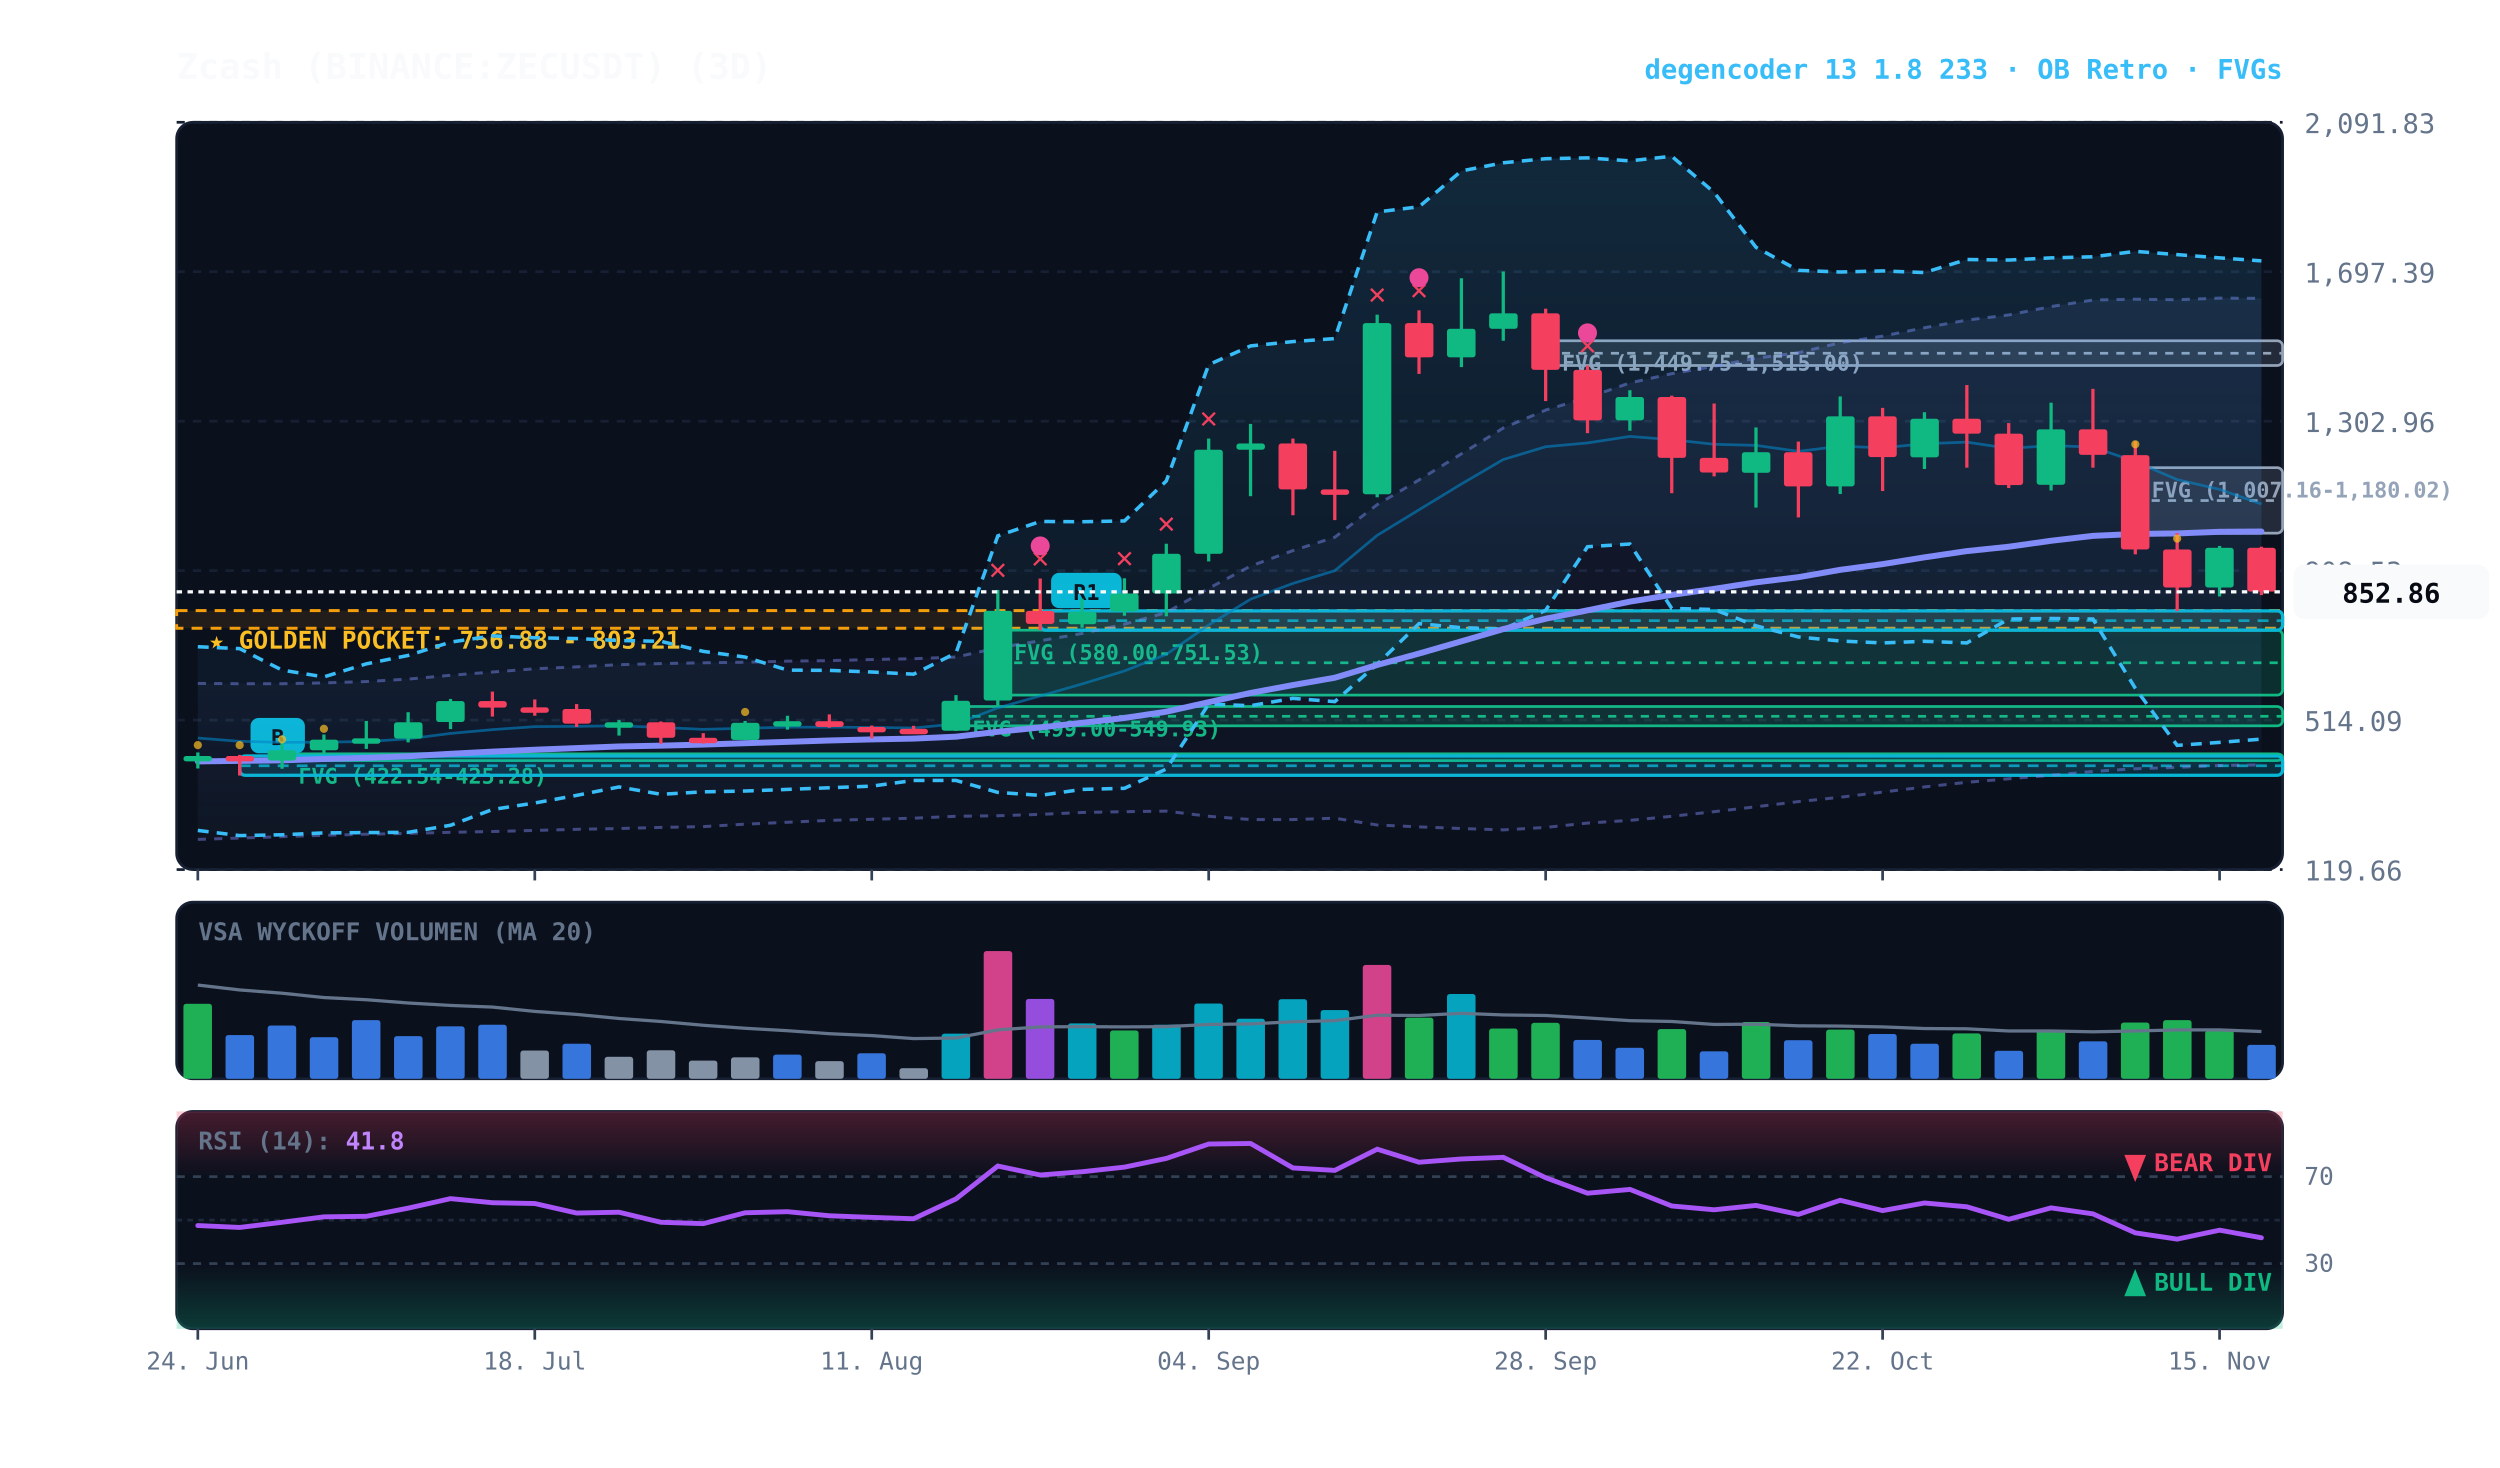
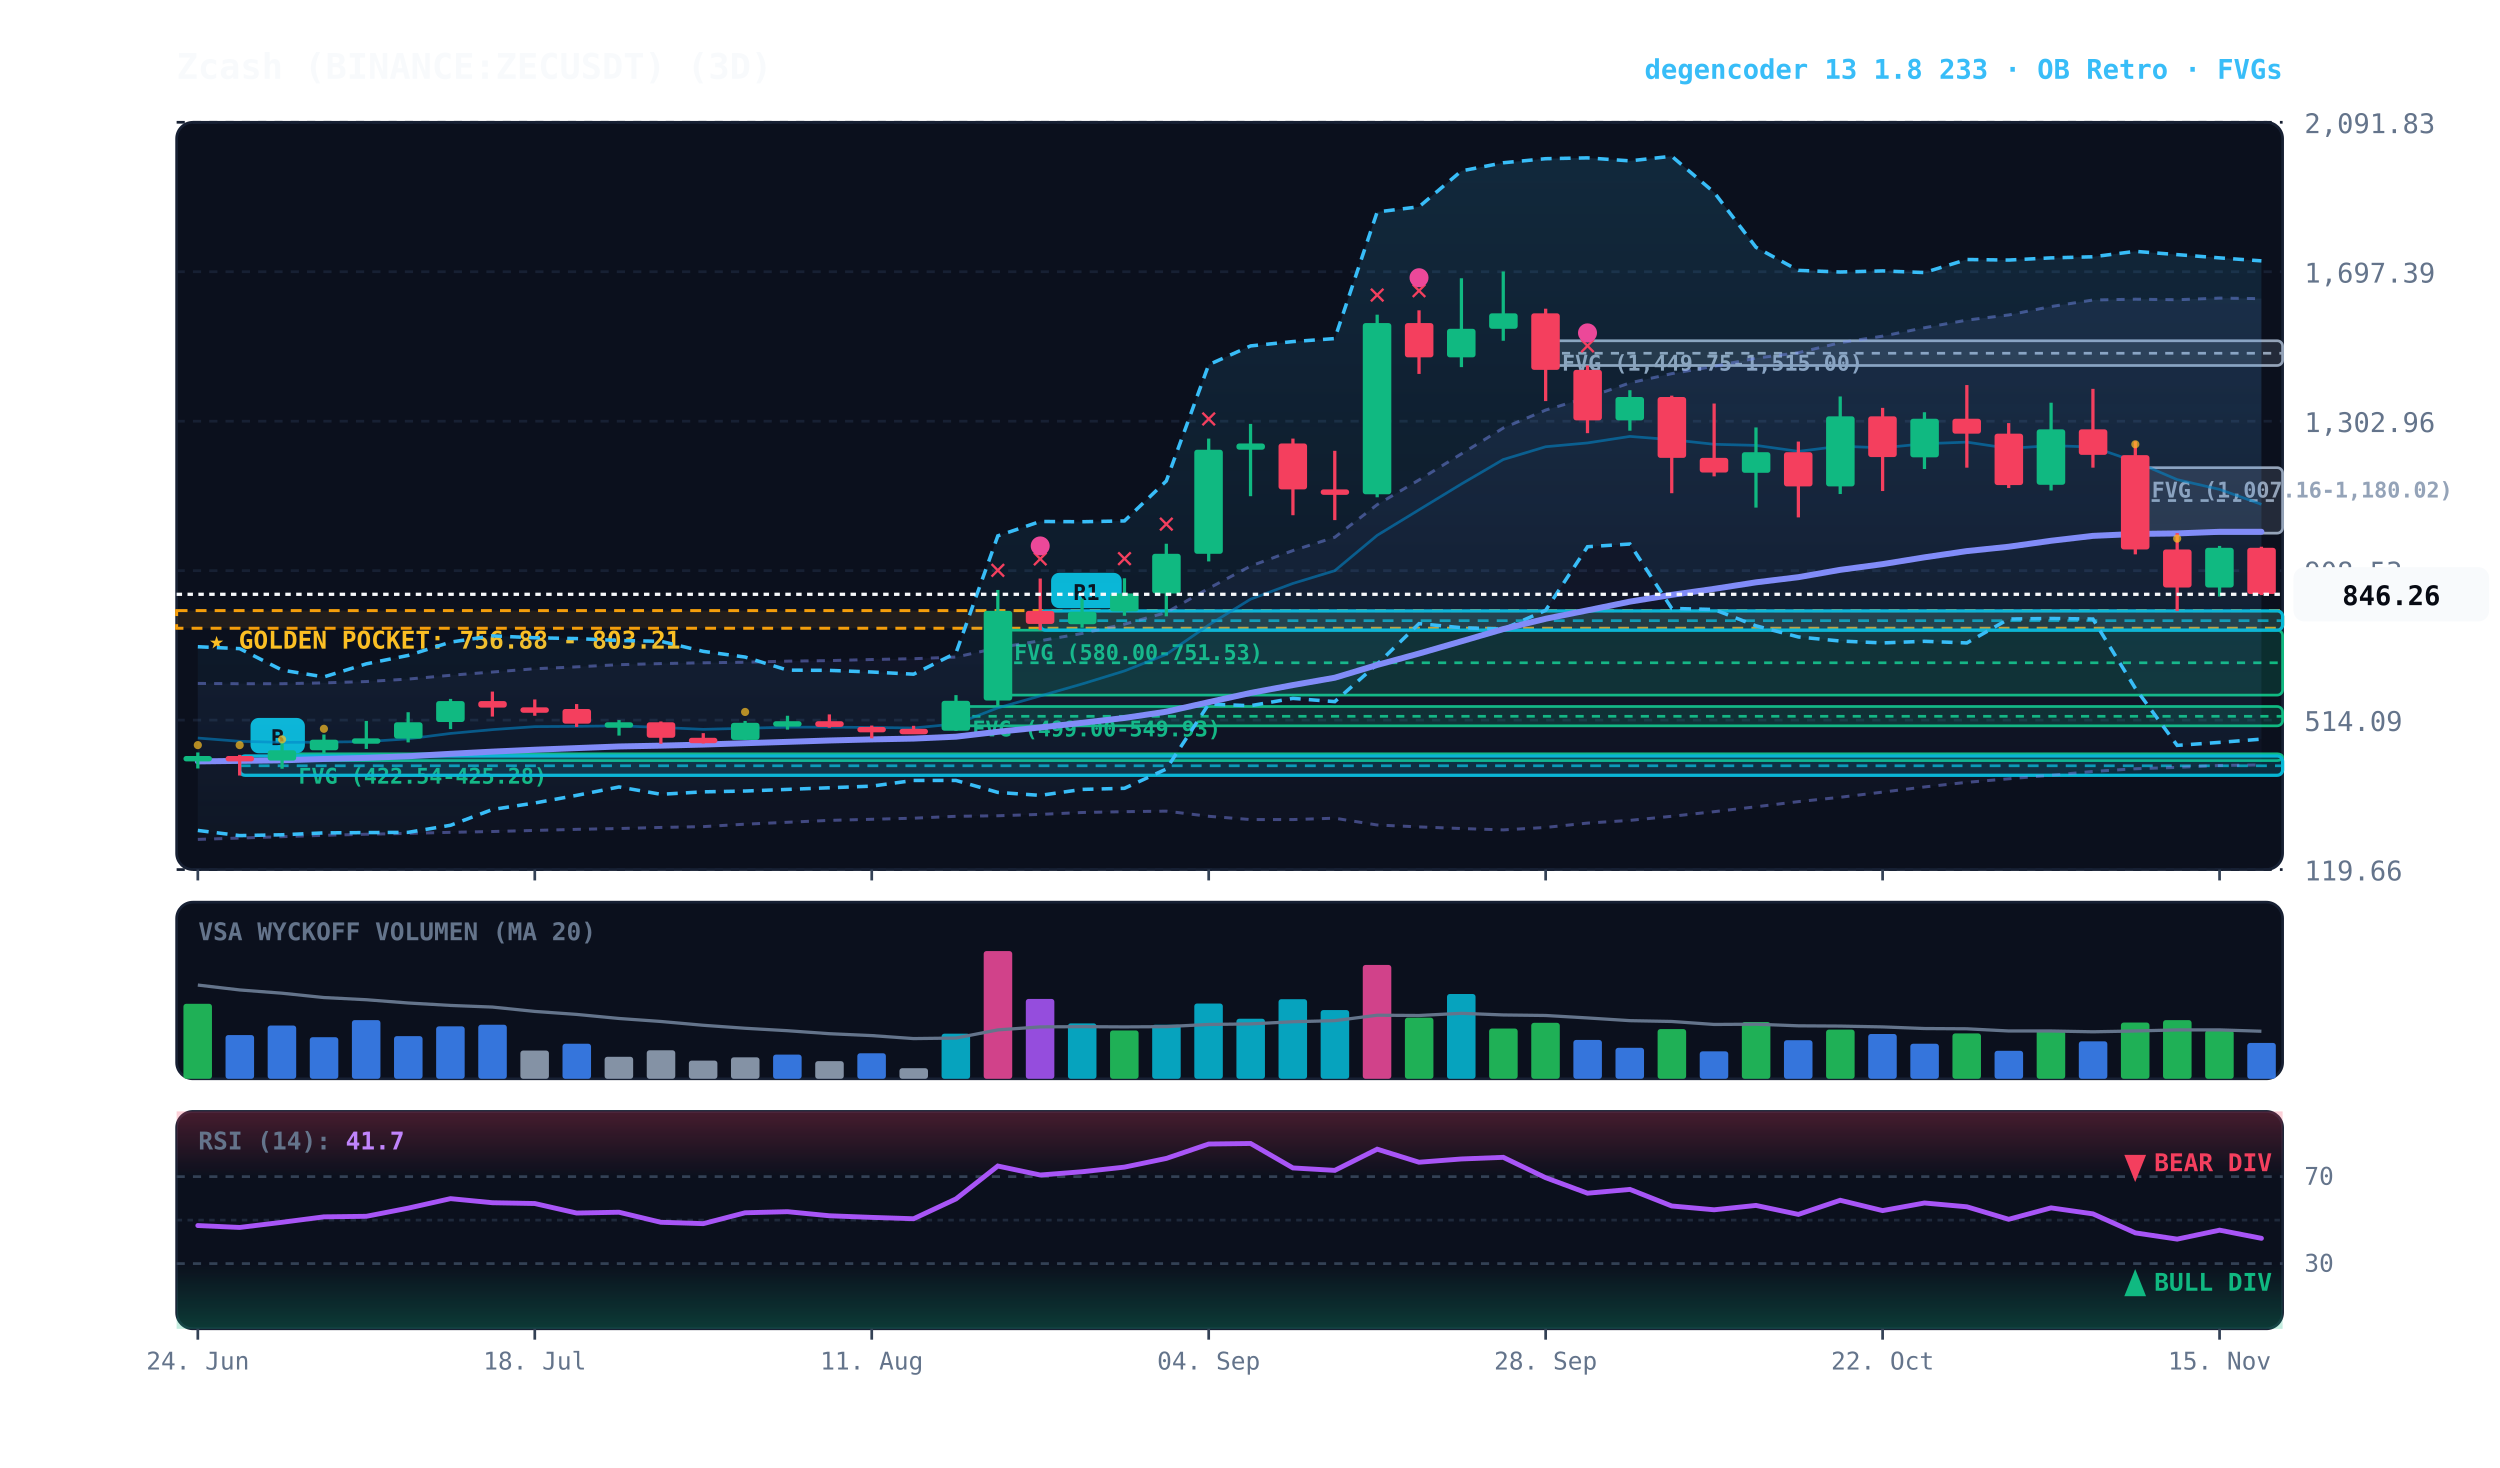
<svg xmlns="http://www.w3.org/2000/svg" viewBox="0 0 920 540" width="100%" height="100%" style="background:#070a13; font-family:'JetBrains Mono', monospace;">
  <defs>
    <linearGradient id="cloud-grad" x1="0%" y1="0%" x2="0%" y2="100%">
      <stop offset="0%" stop-color="#38bdf8" stop-opacity="0.14" />
      <stop offset="100%" stop-color="#38bdf8" stop-opacity="0.02" />
    </linearGradient>
    <linearGradient id="rfe-cloud" x1="0%" y1="0%" x2="0%" y2="100%">
      <stop offset="0%" stop-color="#818cf8" stop-opacity="0.09" />
      <stop offset="100%" stop-color="#818cf8" stop-opacity="0.02" />
    </linearGradient>
    <linearGradient id="rsi-overbought" x1="0%" y1="0%" x2="0%" y2="100%">
      <stop offset="0%" stop-color="#f43f5e" stop-opacity="0.25" />
      <stop offset="100%" stop-color="#f43f5e" stop-opacity="0.0" />
    </linearGradient>
    <linearGradient id="rsi-oversold" x1="0%" y1="0%" x2="0%" y2="100%">
      <stop offset="0%" stop-color="#10b981" stop-opacity="0.0" />
      <stop offset="100%" stop-color="#10b981" stop-opacity="0.25" />
    </linearGradient>
  </defs>
  <rect x="65" y="45" width="775" height="275" fill="#0b101d" rx="6" stroke="#172033" stroke-width="1" />
  <rect x="65" y="332" width="775" height="65" fill="#0b101d" rx="6" stroke="#172033" stroke-width="1" />
  <rect x="65" y="409" width="775" height="80" fill="#0b101d" rx="6" stroke="#172033" stroke-width="1" />
  <line x1="65" y1="320.0" x2="840" y2="320.0" stroke="#172033" stroke-dasharray="3,3" stroke-width="1" />
  <text x="848" y="324.0" fill="#64748b" font-size="10" text-anchor="start">119.66</text>
  <line x1="65" y1="265.0" x2="840" y2="265.0" stroke="#172033" stroke-dasharray="3,3" stroke-width="1" />
  <text x="848" y="269.0" fill="#64748b" font-size="10" text-anchor="start">514.09</text>
  <line x1="65" y1="210.0" x2="840" y2="210.0" stroke="#172033" stroke-dasharray="3,3" stroke-width="1" />
  <text x="848" y="214.0" fill="#64748b" font-size="10" text-anchor="start">908.53</text>
  <line x1="65" y1="155.0" x2="840" y2="155.0" stroke="#172033" stroke-dasharray="3,3" stroke-width="1" />
  <text x="848" y="159.0" fill="#64748b" font-size="10" text-anchor="start">1,302.96</text>
  <line x1="65" y1="100.0" x2="840" y2="100.0" stroke="#172033" stroke-dasharray="3,3" stroke-width="1" />
  <text x="848" y="104.0" fill="#64748b" font-size="10" text-anchor="start">1,697.39</text>
  <line x1="65" y1="45.0" x2="840" y2="45.0" stroke="#172033" stroke-dasharray="3,3" stroke-width="1" />
  <text x="848" y="49.0" fill="#64748b" font-size="10" text-anchor="start">2,091.83</text>
  <rect x="65" y="224.7" width="775" height="6.5" fill="rgba(245, 158, 11, 0.10)" stroke="#f59e0b" stroke-dasharray="4,3" stroke-width="1.1" />
  <text x="77" y="238.7" fill="#fbbf24" font-size="9" font-weight="bold">★ GOLDEN POCKET: 756.88 - 803.21</text>
  <rect x="785.8" y="172.1" width="54.2" height="24.1" fill="rgba(148, 163, 184, 0.18)" stroke="#94a3b8" stroke-width="1" rx="2" />
  <line x1="785.8" y1="184.2" x2="840" y2="184.2" stroke="#94a3b8" stroke-dasharray="3,3" stroke-width="1" />
  <text x="791.8" y="183.1" fill="#94a3b8" font-size="8" font-weight="bold">FVG (1,007.16-1,180.02)</text>
  <rect x="568.8" y="125.4" width="271.2" height="9.1" fill="rgba(148, 163, 184, 0.18)" stroke="#94a3b8" stroke-width="1" rx="2" />
  <line x1="568.8" y1="130.0" x2="840" y2="130.0" stroke="#94a3b8" stroke-dasharray="3,3" stroke-width="1" />
  <text x="574.8" y="136.4" fill="#94a3b8" font-size="8" font-weight="bold">FVG (1,449.75-1,515.00)</text>
  <rect x="367.2" y="231.9" width="472.8" height="23.9" fill="rgba(16, 185, 129, 0.18)" stroke="#10b981" stroke-width="1" rx="2" />
  <line x1="367.2" y1="243.9" x2="840" y2="243.9" stroke="#10b981" stroke-dasharray="3,3" stroke-width="1" />
  <text x="373.2" y="242.9" fill="#10b981" font-size="8" font-weight="bold">FVG (580.00-751.53)</text>
  <rect x="351.8" y="260.0" width="488.2" height="7.1" fill="rgba(16, 185, 129, 0.18)" stroke="#10b981" stroke-width="1" rx="2" />
  <line x1="351.8" y1="263.6" x2="840" y2="263.6" stroke="#10b981" stroke-dasharray="3,3" stroke-width="1" />
  <text x="357.8" y="271.0" fill="#10b981" font-size="8" font-weight="bold">FVG (499.00-549.93)</text>
  <rect x="103.8" y="277.4" width="736.2" height="2.5" fill="rgba(16, 185, 129, 0.18)" stroke="#10b981" stroke-width="1" rx="2" />
  <line x1="103.8" y1="277.6" x2="840" y2="277.6" stroke="#10b981" stroke-dasharray="3,3" stroke-width="1" />
  <text x="109.8" y="288.4" fill="#10b981" font-size="8" font-weight="bold">FVG (422.54-425.28)</text>
  <rect x="382.8" y="224.8" width="457.2" height="7.1" fill="rgba(6, 182, 212, 0.18)" stroke="#06b6d4" stroke-width="1.2" rx="2" />
  <line x1="382.8" y1="228.4" x2="840" y2="228.4" stroke="#06b6d4" stroke-dasharray="4,3" stroke-width="1.0" opacity="0.8" />
  <rect x="386.8" y="210.8" width="26" height="13" fill="#06b6d4" rx="3" />
  <text x="399.8" y="220.8" fill="#070a13" font-size="8" font-weight="bold" text-anchor="middle">R1</text>
  <rect x="88.2" y="278.2" width="751.8" height="7.1" fill="rgba(6, 182, 212, 0.18)" stroke="#06b6d4" stroke-width="1.2" rx="2" />
  <line x1="88.2" y1="281.8" x2="840" y2="281.8" stroke="#06b6d4" stroke-dasharray="4,3" stroke-width="1.0" opacity="0.8" />
  <rect x="92.2" y="264.2" width="20" height="13" fill="#06b6d4" rx="3" />
  <text x="102.2" y="274.2" fill="#070a13" font-size="8" font-weight="bold" text-anchor="middle">B</text>
-   <polygon points="72.8,251.5 88.2,251.6 103.8,251.6 119.2,251.3 134.8,250.8 150.2,249.9 165.8,248.5 181.2,247.3 196.8,246.1 212.2,245.4 227.8,244.6 243.2,244.2 258.8,243.9 274.2,243.7 289.8,243.3 305.2,243.1 320.8,242.7 336.2,242.4 351.8,241.8 367.2,238.4 382.8,235.8 398.2,233.1 413.8,229.7 429.2,225.4 444.8,216.5 460.2,208.3 475.8,202.6 491.2,197.7 506.8,185.7 522.2,176.6 537.8,167.0 553.2,157.5 568.8,150.9 584.2,146.3 599.8,140.9 615.2,137.5 630.8,134.8 646.2,131.8 661.8,129.8 677.2,126.1 692.8,123.7 708.2,120.6 723.8,117.8 739.2,115.9 754.8,112.8 770.2,110.4 785.8,110.1 801.2,110.3 816.8,109.7 832.2,109.8 832.2,281.5 816.8,281.7 801.2,282.4 785.8,282.9 770.2,283.9 754.8,285.3 739.2,286.6 723.8,287.9 708.2,289.6 692.8,291.5 677.2,293.4 661.8,295.0 646.2,296.9 630.8,298.7 615.2,300.4 599.8,301.9 584.2,302.9 568.8,304.5 553.2,305.4 537.8,304.9 522.2,304.3 506.8,303.6 491.2,301.1 475.8,301.6 460.2,301.6 444.8,300.4 429.2,298.5 413.8,298.7 398.2,299.0 382.8,299.7 367.2,300.2 351.8,300.4 336.2,301.1 320.8,301.5 305.2,301.9 289.8,302.6 274.2,303.3 258.8,304.2 243.2,304.5 227.8,304.9 212.2,305.2 196.8,305.6 181.2,306.0 165.8,306.3 150.2,306.7 134.8,307.0 119.2,307.4 103.8,307.9 88.2,308.4 72.8,308.9" fill="url(#rfe-cloud)" />
-   <polyline points="72.8,251.5 88.2,251.6 103.8,251.6 119.2,251.3 134.8,250.8 150.2,249.9 165.8,248.5 181.2,247.3 196.8,246.1 212.2,245.4 227.8,244.6 243.2,244.2 258.8,243.9 274.2,243.7 289.8,243.3 305.2,243.1 320.8,242.7 336.2,242.4 351.8,241.8 367.2,238.4 382.8,235.8 398.2,233.1 413.8,229.7 429.2,225.4 444.8,216.5 460.2,208.3 475.8,202.6 491.2,197.7 506.8,185.7 522.2,176.6 537.8,167.0 553.2,157.5 568.8,150.9 584.2,146.3 599.8,140.9 615.2,137.5 630.8,134.8 646.2,131.8 661.8,129.8 677.2,126.1 692.8,123.7 708.2,120.6 723.8,117.8 739.2,115.9 754.8,112.8 770.2,110.4 785.8,110.1 801.2,110.3 816.8,109.7 832.2,109.8" fill="none" stroke="#818cf8" stroke-width="1.1" stroke-opacity="0.45" stroke-dasharray="3,3" />
+   <polygon points="72.8,251.5 88.2,251.6 103.8,251.6 119.2,251.3 134.8,250.8 150.2,249.9 165.8,248.5 181.2,247.3 196.8,246.1 212.2,245.4 227.8,244.6 243.2,244.2 258.8,243.9 274.2,243.7 289.8,243.3 305.2,243.1 320.8,242.7 336.2,242.4 351.8,241.8 367.2,238.4 382.8,235.8 398.2,233.1 413.8,229.7 429.2,225.4 444.8,216.5 460.2,208.3 475.8,202.6 491.2,197.7 506.8,185.7 522.2,176.6 537.8,167.0 553.2,157.5 568.8,150.9 584.2,146.3 599.8,140.9 615.2,137.5 630.8,134.8 646.2,131.8 661.8,129.8 677.2,126.1 692.8,123.7 708.2,120.6 723.8,117.8 739.2,115.9 754.8,112.8 770.2,110.4 785.8,110.1 801.2,110.3 816.8,109.7 832.2,109.9 832.2,281.5 816.8,281.7 801.2,282.4 785.8,282.9 770.2,283.9 754.8,285.3 739.2,286.6 723.8,287.9 708.2,289.6 692.8,291.5 677.2,293.4 661.8,295.0 646.2,296.9 630.8,298.7 615.2,300.4 599.8,301.9 584.2,302.9 568.8,304.5 553.2,305.4 537.8,304.9 522.2,304.3 506.8,303.6 491.2,301.1 475.8,301.6 460.2,301.6 444.8,300.4 429.2,298.5 413.8,298.7 398.2,299.0 382.8,299.7 367.2,300.2 351.8,300.4 336.2,301.1 320.8,301.5 305.2,301.9 289.8,302.6 274.2,303.3 258.8,304.2 243.2,304.5 227.8,304.9 212.2,305.2 196.8,305.6 181.2,306.0 165.8,306.3 150.2,306.7 134.8,307.0 119.2,307.4 103.8,307.9 88.2,308.4 72.8,308.9" fill="url(#rfe-cloud)" />
+   <polyline points="72.8,251.5 88.2,251.6 103.8,251.6 119.2,251.3 134.8,250.8 150.2,249.9 165.8,248.5 181.2,247.3 196.8,246.1 212.2,245.4 227.8,244.6 243.2,244.2 258.8,243.9 274.2,243.7 289.8,243.3 305.2,243.1 320.8,242.7 336.2,242.4 351.8,241.8 367.2,238.4 382.8,235.8 398.2,233.1 413.8,229.7 429.2,225.4 444.8,216.5 460.2,208.3 475.8,202.6 491.2,197.7 506.8,185.7 522.2,176.6 537.8,167.0 553.2,157.5 568.8,150.9 584.2,146.3 599.8,140.9 615.2,137.5 630.8,134.8 646.2,131.8 661.8,129.8 677.2,126.1 692.8,123.7 708.2,120.6 723.8,117.8 739.2,115.9 754.8,112.8 770.2,110.4 785.8,110.1 801.2,110.3 816.8,109.7 832.2,109.9" fill="none" stroke="#818cf8" stroke-width="1.1" stroke-opacity="0.45" stroke-dasharray="3,3" />
  <polyline points="72.8,308.9 88.2,308.4 103.8,307.9 119.2,307.4 134.8,307.0 150.2,306.7 165.8,306.3 181.2,306.0 196.8,305.6 212.2,305.2 227.8,304.9 243.2,304.5 258.8,304.2 274.2,303.3 289.8,302.6 305.2,301.9 320.8,301.5 336.2,301.1 351.8,300.4 367.2,300.2 382.8,299.7 398.2,299.0 413.8,298.7 429.2,298.5 444.8,300.4 460.2,301.6 475.8,301.6 491.2,301.1 506.8,303.6 522.2,304.3 537.8,304.9 553.2,305.4 568.8,304.5 584.2,302.9 599.8,301.9 615.2,300.4 630.8,298.7 646.2,296.9 661.8,295.0 677.2,293.4 692.8,291.5 708.2,289.6 723.8,287.9 739.2,286.6 754.8,285.3 770.2,283.9 785.8,282.9 801.2,282.4 816.8,281.7 832.2,281.5" fill="none" stroke="#818cf8" stroke-width="1.1" stroke-opacity="0.45" stroke-dasharray="3,3" />
  <polygon points="72.8,238.0 88.2,238.7 103.8,246.6 119.2,249.1 134.8,244.3 150.2,241.2 165.8,236.3 181.2,234.0 196.8,234.7 212.2,235.0 227.8,235.7 243.2,236.0 258.8,239.7 274.2,241.8 289.8,246.6 305.2,246.7 320.8,247.3 336.2,248.1 351.8,240.3 367.2,197.2 382.8,191.9 398.2,192.0 413.8,191.7 429.2,177.0 444.8,134.2 460.2,127.3 475.8,125.7 491.2,124.6 506.8,78.0 522.2,76.1 537.8,62.9 553.2,59.9 568.8,58.4 584.2,58.1 599.8,59.2 615.2,57.5 630.8,70.8 646.2,91.0 661.8,99.5 677.2,100.1 692.8,99.7 708.2,100.3 723.8,95.5 739.2,95.7 754.8,94.9 770.2,94.5 785.8,92.5 801.2,93.7 816.8,94.9 832.2,96.0 832.2,272.0 816.8,273.2 801.2,274.3 785.8,253.3 770.2,227.8 754.8,227.6 739.2,227.8 723.8,236.6 708.2,236.0 692.8,236.6 677.2,235.9 661.8,234.4 646.2,230.3 630.8,224.3 615.2,223.9 599.8,200.2 584.2,201.2 568.8,224.6 553.2,231.5 537.8,231.0 522.2,229.5 506.8,244.4 491.2,258.2 475.8,257.0 460.2,259.7 444.8,259.1 429.2,283.0 413.8,290.1 398.2,290.5 382.8,292.7 367.2,291.6 351.8,287.2 336.2,287.2 320.8,289.3 305.2,289.9 289.8,290.5 274.2,291.1 258.8,291.4 243.2,292.3 227.8,289.6 212.2,292.7 196.8,295.5 181.2,297.9 165.8,303.7 150.2,306.3 134.8,306.4 119.2,306.5 103.8,307.2 88.2,307.5 72.8,305.6" fill="url(#cloud-grad)" />
  <polyline points="72.8,238.0 88.2,238.7 103.8,246.6 119.2,249.1 134.8,244.3 150.2,241.2 165.8,236.3 181.2,234.0 196.8,234.7 212.2,235.0 227.8,235.7 243.2,236.0 258.8,239.7 274.2,241.8 289.8,246.6 305.2,246.7 320.8,247.3 336.2,248.1 351.8,240.3 367.2,197.2 382.8,191.9 398.2,192.0 413.8,191.7 429.2,177.0 444.8,134.2 460.2,127.3 475.8,125.7 491.2,124.6 506.8,78.0 522.2,76.1 537.8,62.9 553.2,59.9 568.8,58.4 584.2,58.1 599.8,59.2 615.2,57.5 630.8,70.8 646.2,91.0 661.8,99.5 677.2,100.1 692.8,99.7 708.2,100.3 723.8,95.5 739.2,95.7 754.8,94.9 770.2,94.5 785.8,92.5 801.2,93.7 816.8,94.9 832.2,96.0" fill="none" stroke="#38bdf8" stroke-width="1.3" stroke-dasharray="4,3" />
  <polyline points="72.8,305.6 88.2,307.5 103.8,307.2 119.2,306.5 134.8,306.4 150.2,306.3 165.8,303.7 181.2,297.9 196.8,295.5 212.2,292.7 227.8,289.6 243.2,292.3 258.8,291.4 274.2,291.1 289.8,290.5 305.2,289.9 320.8,289.3 336.2,287.2 351.8,287.2 367.2,291.6 382.8,292.7 398.2,290.5 413.8,290.1 429.2,283.0 444.8,259.1 460.2,259.7 475.8,257.0 491.2,258.2 506.8,244.4 522.2,229.5 537.8,231.0 553.2,231.5 568.8,224.6 584.2,201.2 599.8,200.2 615.2,223.9 630.8,224.3 646.2,230.3 661.8,234.4 677.2,235.9 692.8,236.6 708.2,236.0 723.8,236.6 739.2,227.8 754.8,227.6 770.2,227.8 785.8,253.3 801.2,274.3 816.8,273.2 832.2,272.0" fill="none" stroke="#38bdf8" stroke-width="1.3" stroke-dasharray="4,3" />
-   <polyline points="72.8,271.6 88.2,272.8 103.8,273.2 119.2,273.1 134.8,272.9 150.2,271.9 165.8,269.9 181.2,268.5 196.8,267.4 212.2,267.3 227.8,267.1 243.2,267.7 258.8,268.4 274.2,268.0 289.8,267.6 305.2,267.6 320.8,267.7 336.2,267.9 351.8,266.4 367.2,260.5 382.8,256.1 398.2,251.7 413.8,246.9 429.2,240.8 444.8,230.0 460.2,220.5 475.8,214.7 491.2,210.0 506.8,197.0 522.2,187.6 537.8,178.1 553.2,169.1 568.8,164.4 584.2,163.0 599.8,160.6 615.2,161.8 630.8,163.5 646.2,163.9 661.8,166.1 677.2,164.2 692.8,164.8 708.2,163.3 723.8,162.7 739.2,165.0 754.8,164.0 770.2,164.5 785.8,169.9 801.2,176.5 816.8,180.1 832.2,185.5" fill="none" stroke="#0284c7" stroke-width="1.0" stroke-opacity="0.6" />
-   <polyline points="72.8,280.2 88.2,280.0 103.8,279.8 119.2,279.3 134.8,278.9 150.2,278.3 165.8,277.4 181.2,276.6 196.8,275.9 212.2,275.3 227.8,274.7 243.2,274.4 258.8,274.0 274.2,273.5 289.8,273.0 305.2,272.5 320.8,272.1 336.2,271.8 351.8,271.1 367.2,269.3 382.8,267.7 398.2,266.0 413.8,264.2 429.2,261.9 444.8,258.4 460.2,255.0 475.8,252.1 491.2,249.4 506.8,244.7 522.2,240.5 537.8,236.0 553.2,231.5 568.8,227.7 584.2,224.6 599.8,221.4 615.2,218.9 630.8,216.7 646.2,214.3 661.8,212.4 677.2,209.7 692.8,207.6 708.2,205.1 723.8,202.8 739.2,201.2 754.8,199.0 770.2,197.2 785.8,196.5 801.2,196.3 816.8,195.7 832.2,195.6" fill="none" stroke="#818cf8" stroke-width="2.2" stroke-linecap="round" />
+   <polyline points="72.8,271.6 88.2,272.8 103.8,273.2 119.2,273.1 134.8,272.9 150.2,271.9 165.8,269.9 181.2,268.5 196.8,267.4 212.2,267.3 227.8,267.1 243.2,267.7 258.8,268.4 274.2,268.0 289.8,267.6 305.2,267.6 320.8,267.7 336.2,267.9 351.8,266.4 367.2,260.5 382.8,256.1 398.2,251.7 413.8,246.9 429.2,240.8 444.8,230.0 460.2,220.5 475.8,214.7 491.2,210.0 506.8,197.0 522.2,187.6 537.8,178.1 553.2,169.1 568.8,164.4 584.2,163.0 599.8,160.6 615.2,161.8 630.8,163.5 646.2,163.9 661.8,166.1 677.2,164.2 692.8,164.8 708.2,163.3 723.8,162.7 739.2,165.0 754.8,164.0 770.2,164.5 785.8,169.9 801.2,176.5 816.8,180.1 832.2,185.6" fill="none" stroke="#0284c7" stroke-width="1.0" stroke-opacity="0.6" />
+   <polyline points="72.8,280.2 88.2,280.0 103.8,279.8 119.2,279.3 134.8,278.9 150.2,278.3 165.8,277.4 181.2,276.6 196.8,275.9 212.2,275.3 227.8,274.7 243.2,274.4 258.8,274.0 274.2,273.5 289.8,273.0 305.2,272.5 320.8,272.1 336.2,271.8 351.8,271.1 367.2,269.3 382.8,267.7 398.2,266.0 413.8,264.2 429.2,261.9 444.8,258.4 460.2,255.0 475.8,252.1 491.2,249.4 506.8,244.7 522.2,240.5 537.8,236.0 553.2,231.5 568.8,227.7 584.2,224.6 599.8,221.4 615.2,218.9 630.8,216.7 646.2,214.3 661.8,212.4 677.2,209.7 692.8,207.6 708.2,205.1 723.8,202.8 739.2,201.2 754.8,199.0 770.2,197.2 785.8,196.5 801.2,196.3 816.8,195.7 832.2,195.7" fill="none" stroke="#818cf8" stroke-width="2.2" stroke-linecap="round" />
  <line x1="72.8" y1="276.9" x2="72.8" y2="282.8" stroke="#10b981" stroke-width="1.2" />
  <rect x="67.5" y="278.2" width="10.5" height="2.0" fill="#10b981" rx="1" />
  <circle cx="72.8" cy="274.2" r="1.5" fill="#fbbf24" opacity="0.7" />
  <line x1="88.2" y1="277.8" x2="88.2" y2="285.4" stroke="#f43f5e" stroke-width="1.2" />
  <rect x="83.0" y="278.2" width="10.5" height="2.0" fill="#f43f5e" rx="1" />
  <circle cx="88.2" cy="274.2" r="1.5" fill="#fbbf24" opacity="0.7" />
  <line x1="103.8" y1="273.0" x2="103.8" y2="282.9" stroke="#10b981" stroke-width="1.2" />
  <rect x="98.5" y="276.1" width="10.5" height="3.8" fill="#10b981" rx="1" />
  <circle cx="103.8" cy="272.1" r="1.5" fill="#fbbf24" opacity="0.7" />
  <line x1="119.2" y1="270.3" x2="119.2" y2="277.4" stroke="#10b981" stroke-width="1.2" />
  <rect x="114.0" y="272.2" width="10.5" height="3.9" fill="#10b981" rx="1" />
  <circle cx="119.2" cy="268.2" r="1.5" fill="#fbbf24" opacity="0.7" />
  <line x1="134.8" y1="265.3" x2="134.8" y2="275.6" stroke="#10b981" stroke-width="1.2" />
  <rect x="129.5" y="271.7" width="10.5" height="2.0" fill="#10b981" rx="1" />
  <line x1="150.2" y1="262.1" x2="150.2" y2="273.2" stroke="#10b981" stroke-width="1.2" />
  <rect x="145.0" y="265.8" width="10.5" height="6.0" fill="#10b981" rx="1" />
  <line x1="165.8" y1="257.2" x2="165.8" y2="268.3" stroke="#10b981" stroke-width="1.2" />
  <rect x="160.5" y="258.0" width="10.5" height="7.7" fill="#10b981" rx="1" />
  <line x1="181.2" y1="254.5" x2="181.2" y2="263.7" stroke="#f43f5e" stroke-width="1.2" />
  <rect x="176.0" y="258.0" width="10.5" height="2.4" fill="#f43f5e" rx="1" />
  <line x1="196.8" y1="257.4" x2="196.8" y2="263.4" stroke="#f43f5e" stroke-width="1.2" />
  <rect x="191.5" y="260.3" width="10.5" height="2.0" fill="#f43f5e" rx="1" />
  <line x1="212.2" y1="259.1" x2="212.2" y2="267.5" stroke="#f43f5e" stroke-width="1.2" />
  <rect x="207.0" y="260.9" width="10.5" height="5.4" fill="#f43f5e" rx="1" />
  <line x1="227.8" y1="265.0" x2="227.8" y2="270.7" stroke="#10b981" stroke-width="1.2" />
  <rect x="222.5" y="265.8" width="10.5" height="2.0" fill="#10b981" rx="1" />
  <line x1="243.2" y1="265.5" x2="243.2" y2="273.7" stroke="#f43f5e" stroke-width="1.2" />
  <rect x="238.0" y="265.8" width="10.5" height="5.7" fill="#f43f5e" rx="1" />
  <line x1="258.8" y1="269.8" x2="258.8" y2="273.6" stroke="#f43f5e" stroke-width="1.2" />
  <rect x="253.5" y="271.5" width="10.5" height="2.0" fill="#f43f5e" rx="1" />
  <line x1="274.2" y1="265.3" x2="274.2" y2="272.3" stroke="#10b981" stroke-width="1.2" />
  <rect x="269.0" y="266.0" width="10.5" height="6.3" fill="#10b981" rx="1" />
  <circle cx="274.2" cy="262.0" r="1.5" fill="#fbbf24" opacity="0.7" />
  <line x1="289.8" y1="263.4" x2="289.8" y2="268.5" stroke="#10b981" stroke-width="1.2" />
  <rect x="284.5" y="265.4" width="10.5" height="2.0" fill="#10b981" rx="1" />
  <line x1="305.2" y1="262.9" x2="305.2" y2="267.8" stroke="#f43f5e" stroke-width="1.2" />
  <rect x="300.0" y="265.4" width="10.5" height="2.1" fill="#f43f5e" rx="1" />
  <line x1="320.8" y1="267.0" x2="320.8" y2="271.7" stroke="#f43f5e" stroke-width="1.2" />
  <rect x="315.5" y="267.5" width="10.5" height="2.0" fill="#f43f5e" rx="1" />
  <line x1="336.2" y1="267.1" x2="336.2" y2="269.7" stroke="#f43f5e" stroke-width="1.2" />
  <rect x="331.0" y="268.2" width="10.5" height="2.0" fill="#f43f5e" rx="1" />
  <line x1="351.8" y1="255.8" x2="351.8" y2="269.0" stroke="#10b981" stroke-width="1.2" />
  <rect x="346.5" y="257.9" width="10.5" height="11.0" fill="#10b981" rx="1" />
  <line x1="367.2" y1="217.1" x2="367.2" y2="260.0" stroke="#10b981" stroke-width="1.2" />
  <rect x="362.0" y="224.8" width="10.5" height="33.0" fill="#10b981" rx="1" />
  <text x="367.2" y="213.1" fill="#f43f5e" font-size="11" font-weight="bold" text-anchor="middle">✕</text>
  <line x1="382.8" y1="212.9" x2="382.8" y2="231.9" stroke="#f43f5e" stroke-width="1.2" />
  <rect x="377.5" y="224.8" width="10.5" height="4.8" fill="#f43f5e" rx="1" />
  <text x="382.8" y="208.9" fill="#f43f5e" font-size="11" font-weight="bold" text-anchor="middle">✕</text>
  <circle cx="382.8" cy="200.9" r="3.5" fill="#ec4899" />
  <line x1="398.2" y1="220.3" x2="398.2" y2="231.0" stroke="#10b981" stroke-width="1.2" />
  <rect x="393.0" y="225.1" width="10.5" height="4.6" fill="#10b981" rx="1" />
  <line x1="413.8" y1="212.8" x2="413.8" y2="226.6" stroke="#10b981" stroke-width="1.2" />
  <rect x="408.5" y="218.4" width="10.5" height="6.6" fill="#10b981" rx="1" />
  <text x="413.8" y="208.8" fill="#f43f5e" font-size="11" font-weight="bold" text-anchor="middle">✕</text>
  <line x1="429.2" y1="200.1" x2="429.2" y2="226.8" stroke="#10b981" stroke-width="1.2" />
  <rect x="424.0" y="203.8" width="10.5" height="14.6" fill="#10b981" rx="1" />
  <text x="429.2" y="196.1" fill="#f43f5e" font-size="11" font-weight="bold" text-anchor="middle">✕</text>
  <line x1="444.8" y1="161.4" x2="444.8" y2="206.6" stroke="#10b981" stroke-width="1.2" />
  <rect x="439.5" y="165.5" width="10.5" height="38.3" fill="#10b981" rx="1" />
  <text x="444.8" y="157.4" fill="#f43f5e" font-size="11" font-weight="bold" text-anchor="middle">✕</text>
  <line x1="460.2" y1="156.0" x2="460.2" y2="182.6" stroke="#10b981" stroke-width="1.2" />
  <rect x="455.0" y="163.2" width="10.5" height="2.3" fill="#10b981" rx="1" />
  <line x1="475.8" y1="161.4" x2="475.8" y2="189.6" stroke="#f43f5e" stroke-width="1.2" />
  <rect x="470.5" y="163.2" width="10.5" height="16.9" fill="#f43f5e" rx="1" />
  <line x1="491.2" y1="165.9" x2="491.2" y2="191.4" stroke="#f43f5e" stroke-width="1.2" />
  <rect x="486.0" y="180.1" width="10.5" height="2.0" fill="#f43f5e" rx="1" />
  <line x1="506.8" y1="115.8" x2="506.8" y2="183.0" stroke="#10b981" stroke-width="1.2" />
  <rect x="501.5" y="118.9" width="10.5" height="63.0" fill="#10b981" rx="1" />
  <text x="506.8" y="111.8" fill="#f43f5e" font-size="11" font-weight="bold" text-anchor="middle">✕</text>
  <line x1="522.2" y1="114.2" x2="522.2" y2="137.6" stroke="#f43f5e" stroke-width="1.2" />
  <rect x="517.0" y="118.9" width="10.5" height="12.6" fill="#f43f5e" rx="1" />
  <text x="522.2" y="110.2" fill="#f43f5e" font-size="11" font-weight="bold" text-anchor="middle">✕</text>
  <circle cx="522.2" cy="102.2" r="3.5" fill="#ec4899" />
  <line x1="537.8" y1="102.4" x2="537.8" y2="135.1" stroke="#10b981" stroke-width="1.2" />
  <rect x="532.5" y="121.0" width="10.5" height="10.5" fill="#10b981" rx="1" />
  <line x1="553.2" y1="99.9" x2="553.2" y2="125.4" stroke="#10b981" stroke-width="1.2" />
  <rect x="548.0" y="115.3" width="10.5" height="5.7" fill="#10b981" rx="1" />
  <line x1="568.8" y1="113.6" x2="568.8" y2="147.6" stroke="#f43f5e" stroke-width="1.2" />
  <rect x="563.5" y="115.3" width="10.5" height="20.8" fill="#f43f5e" rx="1" />
  <line x1="584.2" y1="134.5" x2="584.2" y2="159.4" stroke="#f43f5e" stroke-width="1.2" />
  <rect x="579.0" y="136.1" width="10.5" height="18.6" fill="#f43f5e" rx="1" />
  <text x="584.2" y="130.5" fill="#f43f5e" font-size="11" font-weight="bold" text-anchor="middle">✕</text>
  <circle cx="584.2" cy="122.5" r="3.5" fill="#ec4899" />
  <line x1="599.8" y1="143.6" x2="599.8" y2="158.5" stroke="#10b981" stroke-width="1.2" />
  <rect x="594.5" y="146.1" width="10.5" height="8.6" fill="#10b981" rx="1" />
  <line x1="615.2" y1="145.6" x2="615.2" y2="181.5" stroke="#f43f5e" stroke-width="1.2" />
  <rect x="610.0" y="146.1" width="10.5" height="22.4" fill="#f43f5e" rx="1" />
  <line x1="630.8" y1="148.5" x2="630.8" y2="175.3" stroke="#f43f5e" stroke-width="1.2" />
  <rect x="625.5" y="168.5" width="10.5" height="5.4" fill="#f43f5e" rx="1" />
  <line x1="646.2" y1="157.3" x2="646.2" y2="186.8" stroke="#10b981" stroke-width="1.2" />
  <rect x="641.0" y="166.4" width="10.5" height="7.6" fill="#10b981" rx="1" />
  <line x1="661.8" y1="162.5" x2="661.8" y2="190.4" stroke="#f43f5e" stroke-width="1.2" />
  <rect x="656.5" y="166.4" width="10.5" height="12.6" fill="#f43f5e" rx="1" />
  <line x1="677.2" y1="145.9" x2="677.2" y2="181.8" stroke="#10b981" stroke-width="1.2" />
  <rect x="672.0" y="153.2" width="10.5" height="25.8" fill="#10b981" rx="1" />
  <line x1="692.8" y1="150.1" x2="692.8" y2="180.7" stroke="#f43f5e" stroke-width="1.2" />
  <rect x="687.5" y="153.2" width="10.5" height="15.0" fill="#f43f5e" rx="1" />
  <line x1="708.2" y1="151.7" x2="708.2" y2="172.6" stroke="#10b981" stroke-width="1.2" />
  <rect x="703.0" y="154.1" width="10.5" height="14.2" fill="#10b981" rx="1" />
  <line x1="723.8" y1="141.7" x2="723.8" y2="172.1" stroke="#f43f5e" stroke-width="1.2" />
  <rect x="718.5" y="154.1" width="10.5" height="5.5" fill="#f43f5e" rx="1" />
  <line x1="739.2" y1="155.7" x2="739.2" y2="179.6" stroke="#f43f5e" stroke-width="1.2" />
  <rect x="734.0" y="159.6" width="10.5" height="18.9" fill="#f43f5e" rx="1" />
  <line x1="754.8" y1="148.2" x2="754.8" y2="180.5" stroke="#10b981" stroke-width="1.2" />
  <rect x="749.5" y="158.0" width="10.5" height="20.4" fill="#10b981" rx="1" />
  <line x1="770.2" y1="143.1" x2="770.2" y2="172.1" stroke="#f43f5e" stroke-width="1.2" />
  <rect x="765.0" y="158.0" width="10.5" height="9.4" fill="#f43f5e" rx="1" />
  <line x1="785.8" y1="162.4" x2="785.8" y2="204.0" stroke="#f43f5e" stroke-width="1.2" />
  <rect x="780.5" y="167.5" width="10.5" height="34.7" fill="#f43f5e" rx="1" />
  <circle cx="785.8" cy="163.5" r="1.5" fill="#fbbf24" opacity="0.7" />
  <line x1="801.2" y1="196.2" x2="801.2" y2="224.9" stroke="#f43f5e" stroke-width="1.2" />
  <rect x="796.0" y="202.2" width="10.5" height="14.0" fill="#f43f5e" rx="1" />
  <circle cx="801.2" cy="198.2" r="1.5" fill="#fbbf24" opacity="0.7" />
  <line x1="816.8" y1="200.9" x2="816.8" y2="219.5" stroke="#10b981" stroke-width="1.2" />
  <rect x="811.5" y="201.6" width="10.5" height="14.6" fill="#10b981" rx="1" />
  <line x1="832.2" y1="201.2" x2="832.2" y2="219.0" stroke="#f43f5e" stroke-width="1.2" />
-   <rect x="827.0" y="201.6" width="10.5" height="16.1" fill="#f43f5e" rx="1" />
-   <line x1="65" y1="217.8" x2="840" y2="217.8" stroke="#f8fafc" stroke-width="1.2" stroke-dasharray="2,2" />
-   <rect x="844" y="207.8" width="72" height="20" fill="#f8fafc" rx="4" />
-   <text x="880" y="221.8" fill="#070a13" font-size="10" font-weight="bold" text-anchor="middle">852.86</text>
+   <rect x="827.0" y="201.6" width="10.5" height="17.0" fill="#f43f5e" rx="1" />
+   <line x1="65" y1="218.7" x2="840" y2="218.7" stroke="#f8fafc" stroke-width="1.2" stroke-dasharray="2,2" />
+   <rect x="844" y="208.7" width="72" height="20" fill="#f8fafc" rx="4" />
+   <text x="880" y="222.7" fill="#070a13" font-size="10" font-weight="bold" text-anchor="middle">846.26</text>
  <text x="73" y="346" fill="#64748b" font-size="9" font-weight="bold">VSA WYCKOFF VOLUMEN (MA 20)</text>
  <rect x="67.5" y="369.4" width="10.5" height="27.6" fill="#22c55e" opacity="0.88" rx="1" />
  <rect x="83.0" y="380.9" width="10.5" height="16.1" fill="#3b82f6" opacity="0.88" rx="1" />
  <rect x="98.5" y="377.4" width="10.5" height="19.6" fill="#3b82f6" opacity="0.88" rx="1" />
  <rect x="114.0" y="381.7" width="10.5" height="15.3" fill="#3b82f6" opacity="0.88" rx="1" />
  <rect x="129.5" y="375.4" width="10.5" height="21.6" fill="#3b82f6" opacity="0.88" rx="1" />
  <rect x="145.0" y="381.3" width="10.5" height="15.7" fill="#3b82f6" opacity="0.88" rx="1" />
  <rect x="160.5" y="377.7" width="10.5" height="19.3" fill="#3b82f6" opacity="0.88" rx="1" />
  <rect x="176.0" y="377.1" width="10.5" height="19.9" fill="#3b82f6" opacity="0.88" rx="1" />
  <rect x="191.5" y="386.6" width="10.5" height="10.4" fill="#94a3b8" opacity="0.88" rx="1" />
  <rect x="207.0" y="384.1" width="10.5" height="12.9" fill="#3b82f6" opacity="0.88" rx="1" />
  <rect x="222.5" y="388.9" width="10.5" height="8.1" fill="#94a3b8" opacity="0.88" rx="1" />
  <rect x="238.0" y="386.5" width="10.5" height="10.5" fill="#94a3b8" opacity="0.88" rx="1" />
  <rect x="253.5" y="390.3" width="10.5" height="6.7" fill="#94a3b8" opacity="0.88" rx="1" />
  <rect x="269.0" y="389.1" width="10.5" height="7.9" fill="#94a3b8" opacity="0.88" rx="1" />
  <rect x="284.5" y="388.1" width="10.5" height="8.9" fill="#3b82f6" opacity="0.88" rx="1" />
  <rect x="300.0" y="390.5" width="10.5" height="6.5" fill="#94a3b8" opacity="0.88" rx="1" />
  <rect x="315.5" y="387.6" width="10.5" height="9.4" fill="#3b82f6" opacity="0.88" rx="1" />
  <rect x="331.0" y="393.1" width="10.5" height="3.9" fill="#94a3b8" opacity="0.88" rx="1" />
  <rect x="346.5" y="380.4" width="10.5" height="16.6" fill="#06b6d4" opacity="0.88" rx="1" />
  <rect x="362.0" y="350.0" width="10.5" height="47.0" fill="#ec4899" opacity="0.88" rx="1" />
  <rect x="377.5" y="367.6" width="10.5" height="29.4" fill="#a855f7" opacity="0.88" rx="1" />
  <rect x="393.0" y="376.6" width="10.5" height="20.4" fill="#06b6d4" opacity="0.88" rx="1" />
  <rect x="408.5" y="379.2" width="10.5" height="17.8" fill="#22c55e" opacity="0.88" rx="1" />
  <rect x="424.0" y="377.1" width="10.5" height="19.9" fill="#06b6d4" opacity="0.88" rx="1" />
  <rect x="439.5" y="369.3" width="10.5" height="27.7" fill="#06b6d4" opacity="0.88" rx="1" />
  <rect x="455.0" y="374.9" width="10.5" height="22.1" fill="#06b6d4" opacity="0.88" rx="1" />
  <rect x="470.5" y="367.7" width="10.5" height="29.3" fill="#06b6d4" opacity="0.88" rx="1" />
  <rect x="486.0" y="371.7" width="10.5" height="25.3" fill="#06b6d4" opacity="0.88" rx="1" />
  <rect x="501.5" y="355.1" width="10.5" height="41.9" fill="#ec4899" opacity="0.88" rx="1" />
  <rect x="517.0" y="374.5" width="10.5" height="22.5" fill="#22c55e" opacity="0.88" rx="1" />
  <rect x="532.5" y="365.8" width="10.5" height="31.2" fill="#06b6d4" opacity="0.88" rx="1" />
  <rect x="548.0" y="378.5" width="10.5" height="18.5" fill="#22c55e" opacity="0.88" rx="1" />
  <rect x="563.5" y="376.4" width="10.5" height="20.6" fill="#22c55e" opacity="0.88" rx="1" />
  <rect x="579.0" y="382.7" width="10.5" height="14.3" fill="#3b82f6" opacity="0.88" rx="1" />
  <rect x="594.5" y="385.6" width="10.5" height="11.4" fill="#3b82f6" opacity="0.88" rx="1" />
  <rect x="610.0" y="378.7" width="10.5" height="18.3" fill="#22c55e" opacity="0.88" rx="1" />
  <rect x="625.5" y="386.9" width="10.5" height="10.1" fill="#3b82f6" opacity="0.88" rx="1" />
  <rect x="641.0" y="376.1" width="10.5" height="20.9" fill="#22c55e" opacity="0.88" rx="1" />
  <rect x="656.5" y="382.8" width="10.5" height="14.2" fill="#3b82f6" opacity="0.88" rx="1" />
  <rect x="672.0" y="378.9" width="10.5" height="18.1" fill="#22c55e" opacity="0.88" rx="1" />
  <rect x="687.5" y="380.5" width="10.5" height="16.5" fill="#3b82f6" opacity="0.88" rx="1" />
  <rect x="703.0" y="384.1" width="10.5" height="12.9" fill="#3b82f6" opacity="0.88" rx="1" />
  <rect x="718.5" y="380.3" width="10.5" height="16.7" fill="#22c55e" opacity="0.88" rx="1" />
  <rect x="734.0" y="386.7" width="10.5" height="10.3" fill="#3b82f6" opacity="0.88" rx="1" />
  <rect x="749.5" y="379.1" width="10.5" height="17.9" fill="#22c55e" opacity="0.88" rx="1" />
  <rect x="765.0" y="383.2" width="10.5" height="13.8" fill="#3b82f6" opacity="0.88" rx="1" />
  <rect x="780.5" y="376.3" width="10.5" height="20.7" fill="#22c55e" opacity="0.88" rx="1" />
  <rect x="796.0" y="375.4" width="10.5" height="21.6" fill="#22c55e" opacity="0.88" rx="1" />
  <rect x="811.5" y="379.2" width="10.5" height="17.8" fill="#22c55e" opacity="0.88" rx="1" />
-   <rect x="827.0" y="384.5" width="10.5" height="12.5" fill="#3b82f6" opacity="0.88" rx="1" />
-   <polyline points="72.8,362.5 88.2,364.3 103.8,365.5 119.2,367.1 134.8,367.9 150.2,369.1 165.8,370.0 181.2,370.6 196.8,372.2 212.2,373.3 227.8,374.8 243.2,375.9 258.8,377.3 274.2,378.4 289.8,379.3 305.2,380.4 320.8,381.1 336.2,382.2 351.8,382.0 367.2,379.0 382.8,377.9 398.2,377.8 413.8,377.9 429.2,377.8 444.8,377.0 460.2,376.8 475.8,376.0 491.2,375.6 506.8,373.6 522.2,373.7 537.8,372.9 553.2,373.5 568.8,373.7 584.2,374.6 599.8,375.6 615.2,375.9 630.8,377.0 646.2,376.9 661.8,377.5 677.2,377.6 692.8,377.9 708.2,378.5 723.8,378.6 739.2,379.4 754.8,379.4 770.2,379.7 785.8,379.4 801.2,379.0 816.8,379.0 832.2,379.6" fill="none" stroke="#64748b" stroke-width="1.2" />
+   <rect x="827.0" y="383.8" width="10.5" height="13.2" fill="#3b82f6" opacity="0.88" rx="1" />
+   <polyline points="72.8,362.5 88.2,364.3 103.8,365.5 119.2,367.1 134.8,367.9 150.2,369.1 165.8,370.0 181.2,370.6 196.8,372.2 212.2,373.3 227.8,374.8 243.2,375.9 258.8,377.3 274.2,378.4 289.8,379.3 305.2,380.4 320.8,381.1 336.2,382.2 351.8,382.0 367.2,379.0 382.8,377.9 398.2,377.8 413.8,377.9 429.2,377.8 444.8,377.0 460.2,376.8 475.8,376.0 491.2,375.6 506.8,373.6 522.2,373.7 537.8,372.9 553.2,373.5 568.8,373.7 584.2,374.6 599.8,375.6 615.2,375.9 630.8,377.0 646.2,376.9 661.8,377.5 677.2,377.6 692.8,377.9 708.2,378.5 723.8,378.6 739.2,379.4 754.8,379.4 770.2,379.7 785.8,379.4 801.2,379.0 816.8,379.0 832.2,379.5" fill="none" stroke="#64748b" stroke-width="1.2" />
  <rect x="65" y="409" width="775" height="24.0" fill="url(#rsi-overbought)" />
  <rect x="65" y="465.0" width="775" height="24.0" fill="url(#rsi-oversold)" />
  <line x1="65" y1="433.0" x2="840" y2="433.0" stroke="#334155" stroke-dasharray="3,3" stroke-width="1" />
  <text x="848" y="436.0" fill="#64748b" font-size="9">70</text>
  <line x1="65" y1="449.0" x2="840" y2="449.0" stroke="#1e293b" stroke-dasharray="2,2" stroke-width="1" />
  <line x1="65" y1="465.0" x2="840" y2="465.0" stroke="#334155" stroke-dasharray="3,3" stroke-width="1" />
  <text x="848" y="468.0" fill="#64748b" font-size="9">30</text>
-   <polyline points="72.8,451.0 88.2,451.7 103.8,449.8 119.2,447.8 134.8,447.6 150.2,444.6 165.8,441.1 181.2,442.6 196.8,442.9 212.2,446.4 227.8,446.1 243.2,449.8 258.8,450.3 274.2,446.3 289.8,445.9 305.2,447.4 320.8,448.0 336.2,448.5 351.8,441.2 367.2,429.1 382.8,432.4 398.2,431.2 413.8,429.5 429.2,426.3 444.8,421.0 460.2,420.8 475.8,429.8 491.2,430.7 506.8,422.9 522.2,427.7 537.8,426.5 553.2,425.9 568.8,433.4 584.2,439.1 599.8,437.7 615.2,443.8 630.8,445.2 646.2,443.6 661.8,446.9 677.2,441.7 692.8,445.5 708.2,442.7 723.8,444.1 739.2,448.7 754.8,444.5 770.2,446.7 785.8,453.7 801.2,456.0 816.8,452.7 832.2,455.5" fill="none" stroke="#a855f7" stroke-width="1.8" stroke-linecap="round" />
+   <polyline points="72.8,451.0 88.2,451.7 103.8,449.8 119.2,447.8 134.8,447.6 150.2,444.6 165.8,441.1 181.2,442.6 196.8,442.9 212.2,446.4 227.8,446.1 243.2,449.8 258.8,450.3 274.2,446.3 289.8,445.9 305.2,447.4 320.8,448.0 336.2,448.5 351.8,441.2 367.2,429.1 382.8,432.4 398.2,431.2 413.8,429.5 429.2,426.3 444.8,421.0 460.2,420.8 475.8,429.8 491.2,430.7 506.8,422.9 522.2,427.7 537.8,426.5 553.2,425.9 568.8,433.4 584.2,439.1 599.8,437.7 615.2,443.8 630.8,445.2 646.2,443.6 661.8,446.9 677.2,441.7 692.8,445.5 708.2,442.7 723.8,444.1 739.2,448.7 754.8,444.5 770.2,446.7 785.8,453.7 801.2,456.0 816.8,452.7 832.2,455.7" fill="none" stroke="#a855f7" stroke-width="1.8" stroke-linecap="round" />
  <g transform="translate(785.75, 477)">
    <path d="M 0 -10 L 4 0 L -4 0 Z" fill="#10b981" />
    <text x="7" y="-2" fill="#10b981" font-size="9" font-weight="bold">BULL DIV</text>
  </g>
  <g transform="translate(785.75, 425)">
    <path d="M 0 10 L 4 0 L -4 0 Z" fill="#f43f5e" />
    <text x="7" y="6" fill="#f43f5e" font-size="9" font-weight="bold">BEAR DIV</text>
  </g>
-   <text x="73" y="423" fill="#64748b" font-size="9" font-weight="bold">RSI (14): <tspan fill="#c084fc">41.8</tspan>
+   <text x="73" y="423" fill="#64748b" font-size="9" font-weight="bold">RSI (14): <tspan fill="#c084fc">41.7</tspan>
  </text>
  <line x1="72.8" y1="320" x2="72.8" y2="324" stroke="#334155" stroke-width="1" />
  <line x1="72.8" y1="489" x2="72.8" y2="493" stroke="#334155" stroke-width="1" />
  <text x="72.8" y="504" fill="#64748b" font-size="9" text-anchor="middle">24. Jun</text>
  <line x1="196.8" y1="320" x2="196.8" y2="324" stroke="#334155" stroke-width="1" />
  <line x1="196.8" y1="489" x2="196.8" y2="493" stroke="#334155" stroke-width="1" />
  <text x="196.8" y="504" fill="#64748b" font-size="9" text-anchor="middle">18. Jul</text>
  <line x1="320.8" y1="320" x2="320.8" y2="324" stroke="#334155" stroke-width="1" />
  <line x1="320.8" y1="489" x2="320.8" y2="493" stroke="#334155" stroke-width="1" />
  <text x="320.8" y="504" fill="#64748b" font-size="9" text-anchor="middle">11. Aug</text>
  <line x1="444.8" y1="320" x2="444.8" y2="324" stroke="#334155" stroke-width="1" />
  <line x1="444.8" y1="489" x2="444.8" y2="493" stroke="#334155" stroke-width="1" />
  <text x="444.8" y="504" fill="#64748b" font-size="9" text-anchor="middle">04. Sep</text>
  <line x1="568.8" y1="320" x2="568.8" y2="324" stroke="#334155" stroke-width="1" />
  <line x1="568.8" y1="489" x2="568.8" y2="493" stroke="#334155" stroke-width="1" />
  <text x="568.8" y="504" fill="#64748b" font-size="9" text-anchor="middle">28. Sep</text>
  <line x1="692.8" y1="320" x2="692.8" y2="324" stroke="#334155" stroke-width="1" />
  <line x1="692.8" y1="489" x2="692.8" y2="493" stroke="#334155" stroke-width="1" />
  <text x="692.8" y="504" fill="#64748b" font-size="9" text-anchor="middle">22. Oct</text>
  <line x1="816.8" y1="320" x2="816.8" y2="324" stroke="#334155" stroke-width="1" />
  <line x1="816.8" y1="489" x2="816.8" y2="493" stroke="#334155" stroke-width="1" />
  <text x="816.8" y="504" fill="#64748b" font-size="9" text-anchor="middle">15. Nov</text>
  <text x="65" y="29" fill="#f8fafc" font-size="13" font-weight="bold">Zcash (BINANCE:ZECUSDT) (3D)</text>
  <text x="840" y="29" fill="#38bdf8" font-size="10" font-weight="bold" text-anchor="end">degencoder 13 1.8 233 · OB Retro · FVGs</text>
</svg>
